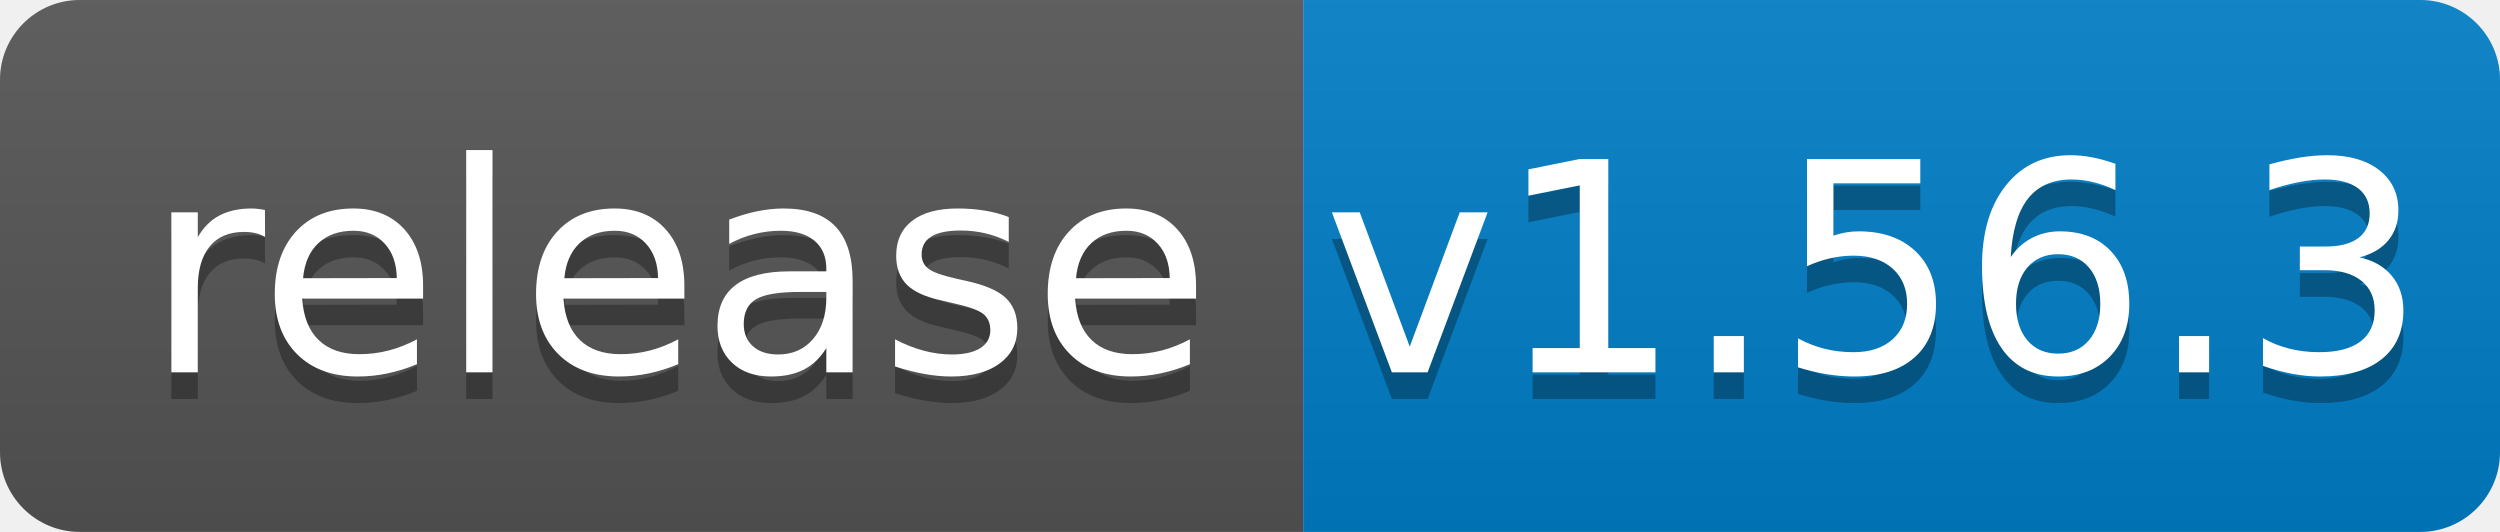
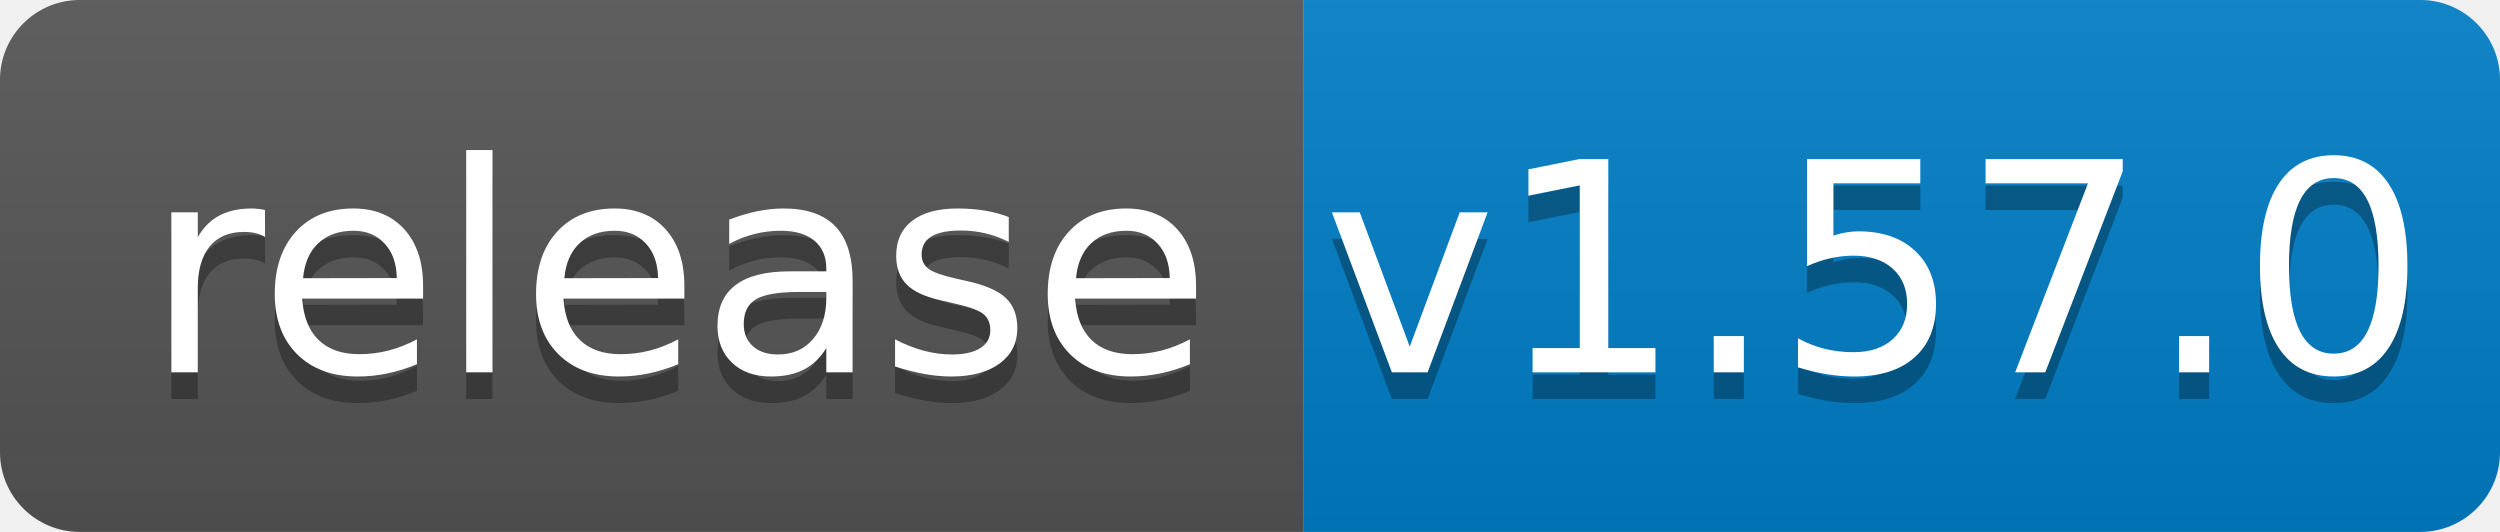
<svg xmlns="http://www.w3.org/2000/svg" width="94" height="20">
  <linearGradient id="b" x2="0" y2="100%">
    <stop offset="0" stop-color="#bbb" stop-opacity=".1" />
    <stop offset="1" stop-opacity=".1" />
  </linearGradient>
  <clipPath id="a">
    <rect width="94" height="20" rx="3" fill="#fff" />
  </clipPath>
  <g clip-path="url(#a)">
    <path fill="#555" d="M0 0h49v20H0z" />
    <path fill="#007ec6" d="M49 0h45v20H49z" />
    <path fill="url(#b)" d="M0 0h94v20H0z" />
  </g>
  <g fill="#fff" text-anchor="middle" font-family="DejaVu Sans,Verdana,Geneva,sans-serif" font-size="110">
    <text x="255" y="150" fill="#010101" fill-opacity=".3" transform="scale(.1)" textLength="390">release</text>
    <text x="255" y="140" transform="scale(.1)" textLength="390">release</text>
-     <text x="705" y="150" fill="#010101" fill-opacity=".3" transform="scale(.1)" textLength="350">v1.56.3</text>
-     <text x="705" y="140" transform="scale(.1)" textLength="350">v1.56.3</text>
+     <text x="705" y="150" fill="#010101" fill-opacity=".3" transform="scale(.1)" textLength="350">v1.57.0</text>
+     <text x="705" y="140" transform="scale(.1)" textLength="350">v1.57.0</text>
  </g>
</svg>
